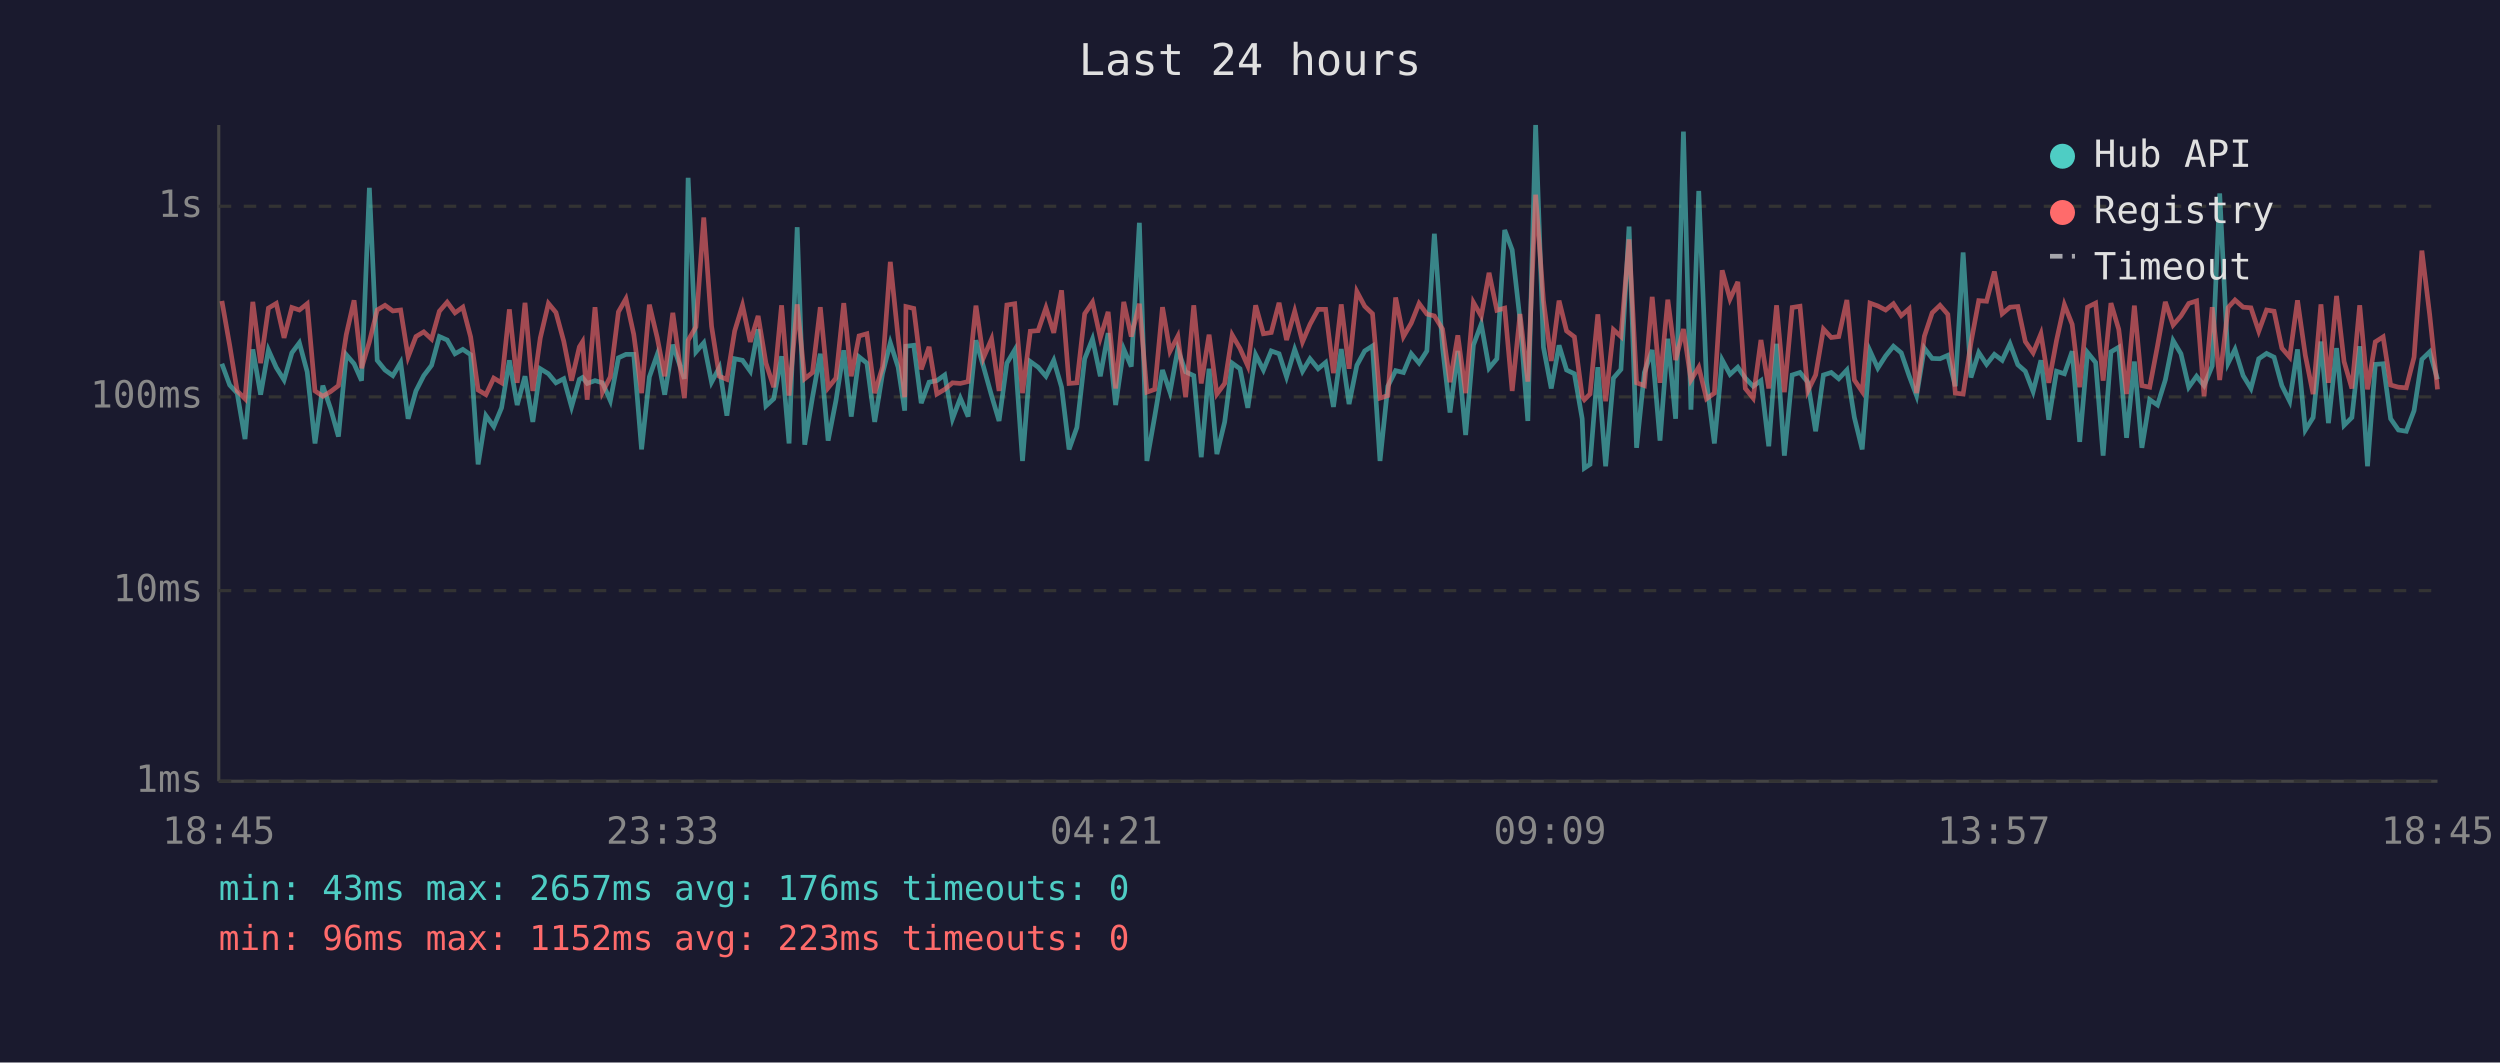
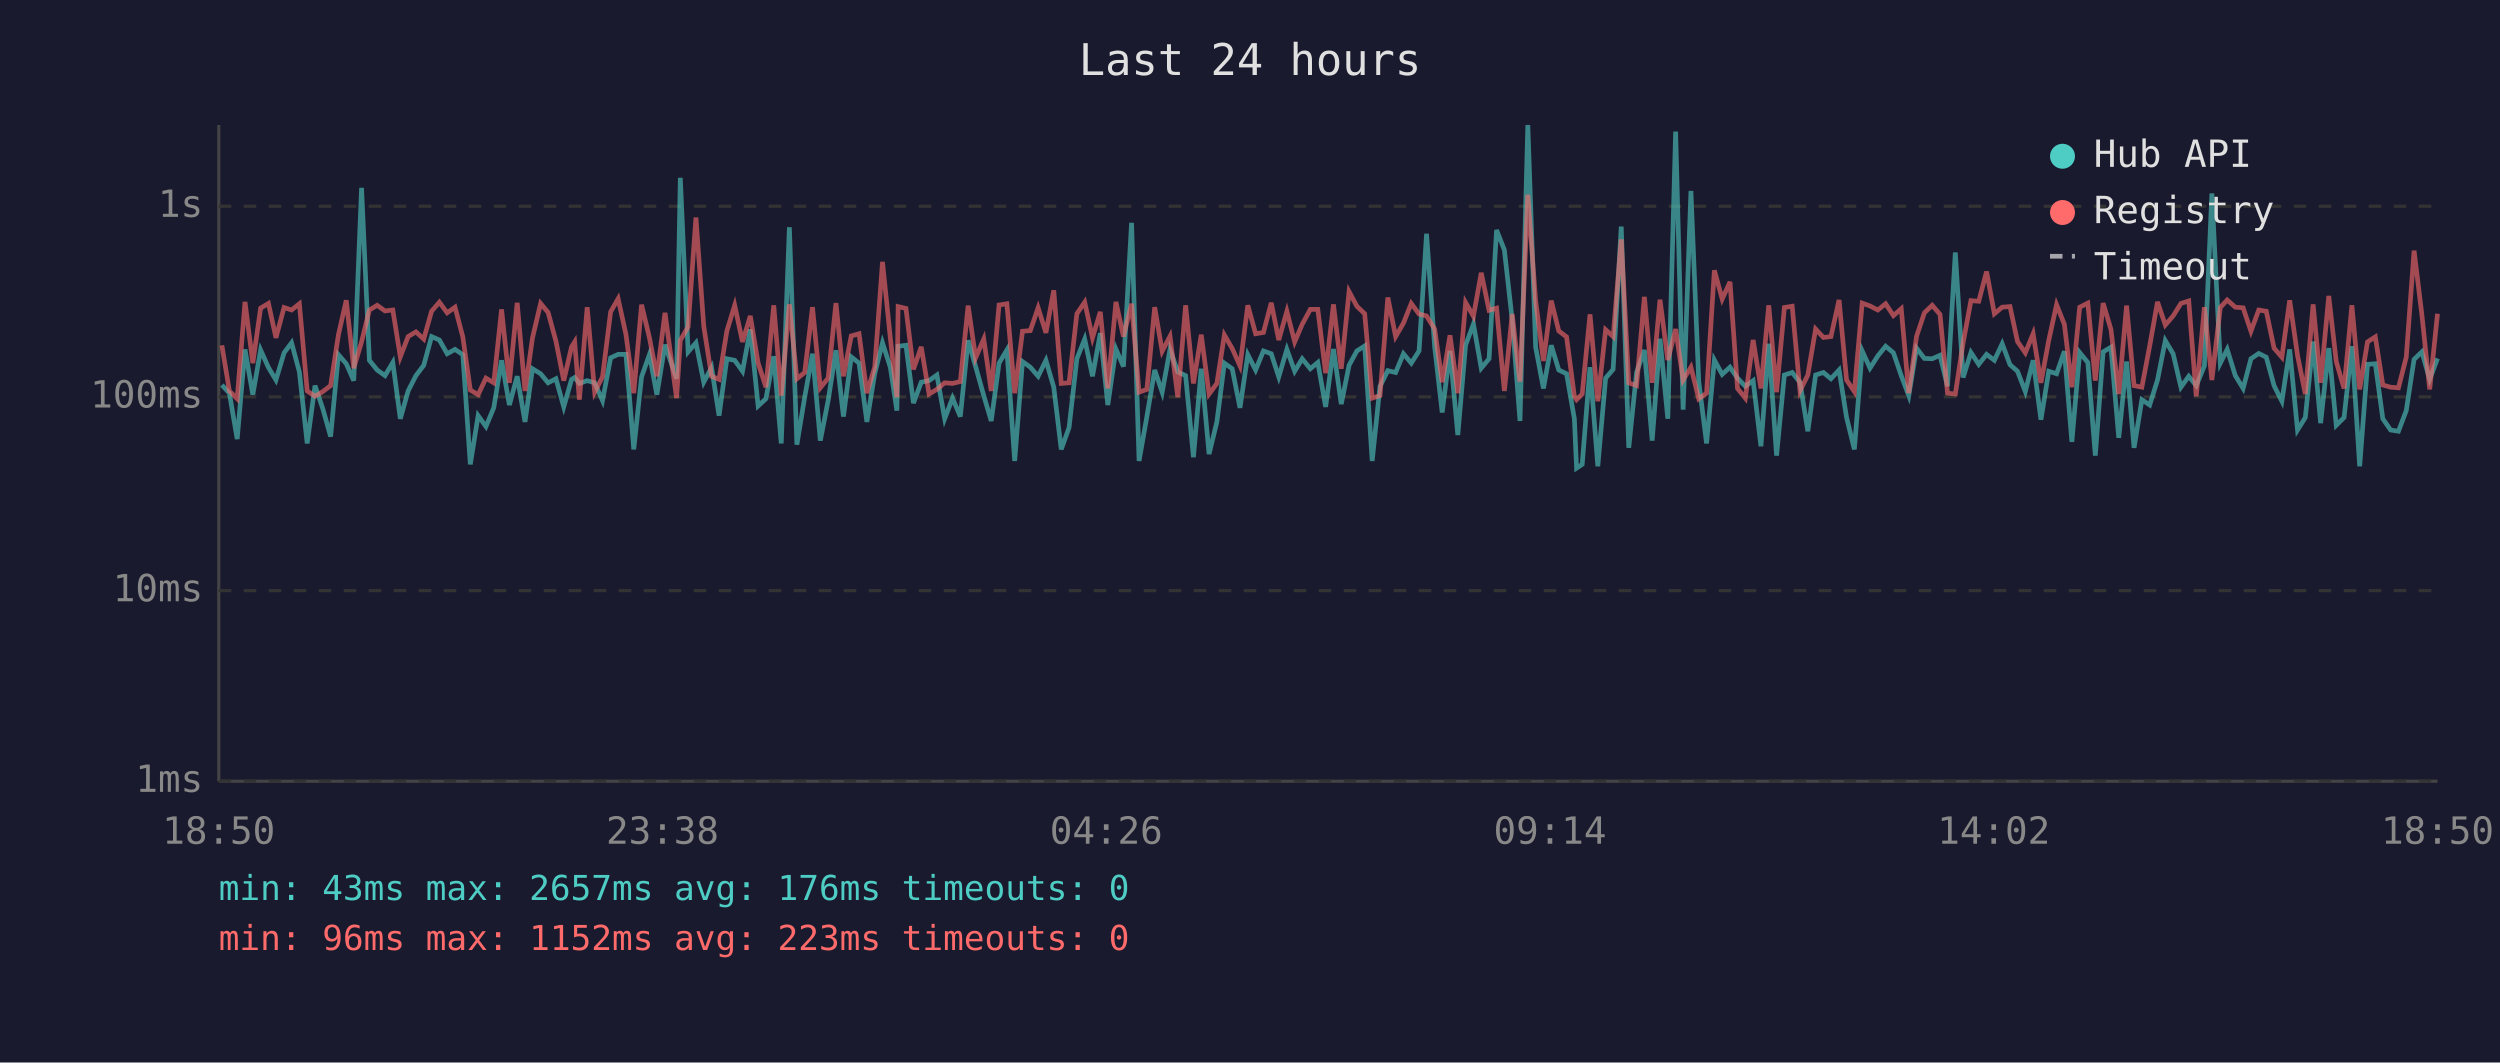
<svg xmlns="http://www.w3.org/2000/svg" viewBox="0 0 800 340" font-family="monospace" font-size="12">
  <rect width="800" height="340" fill="#1a1a2e" />
  <text x="400" y="24" fill="#e0e0e0" font-size="14" text-anchor="middle">Last 24 hours</text>
  <line x1="70" y1="40" x2="70" y2="250" stroke="#444" stroke-width="1" />
  <line x1="70" y1="250" x2="780" y2="250" stroke="#444" stroke-width="1" />
  <line x1="70" y1="250" x2="780" y2="250" stroke="#333" stroke-width="1" stroke-dasharray="4" />
  <text x="65" y="250" fill="#888" text-anchor="end" dominant-baseline="middle">1ms</text>
  <line x1="70" y1="189" x2="780" y2="189" stroke="#333" stroke-width="1" stroke-dasharray="4" />
  <text x="65" y="189" fill="#888" text-anchor="end" dominant-baseline="middle">10ms</text>
  <line x1="70" y1="127" x2="780" y2="127" stroke="#333" stroke-width="1" stroke-dasharray="4" />
  <text x="65" y="127" fill="#888" text-anchor="end" dominant-baseline="middle">100ms</text>
  <line x1="70" y1="66" x2="780" y2="66" stroke="#333" stroke-width="1" stroke-dasharray="4" />
  <text x="65" y="66" fill="#888" text-anchor="end" dominant-baseline="middle">1s</text>
-   <text x="70" y="270" fill="#888" text-anchor="middle">18:45</text>
-   <text x="212" y="270" fill="#888" text-anchor="middle">23:33</text>
-   <text x="354" y="270" fill="#888" text-anchor="middle">04:21</text>
-   <text x="496" y="270" fill="#888" text-anchor="middle">09:09</text>
-   <text x="638" y="270" fill="#888" text-anchor="middle">13:57</text>
-   <text x="780" y="270" fill="#888" text-anchor="middle">18:45</text>
-   <polyline points="71.0,116.4 73.5,123.2 75.9,125.8 78.4,140.5 80.9,111.8 83.4,126.3 85.9,112.0 88.4,117.6 90.9,121.6 93.4,112.9 95.8,109.7 98.3,119.0 100.8,141.9 103.3,123.4 105.8,130.8 108.3,139.7 110.8,113.5 113.3,116.4 115.7,121.8 118.2,60.1 120.7,115.3 123.2,118.4 125.7,120.2 128.2,116.0 130.6,134.0 133.1,125.1 135.6,120.2 138.1,116.9 140.6,107.7 143.1,108.8 145.6,113.2 148.1,111.8 150.6,113.5 153.0,148.6 155.5,133.0 158.0,136.5 160.5,130.5 163.0,115.3 165.5,129.6 168.0,120.4 170.5,135.0 172.9,118.0 175.5,119.6 177.9,122.5 180.4,121.2 182.9,130.2 185.4,121.4 186.4,120.8 187.9,122.7 190.4,121.8 192.8,122.5 195.3,128.2 197.9,114.5 200.3,113.4 202.8,113.4 205.3,143.8 207.8,120.6 210.3,113.5 212.7,126.3 215.3,110.3 219.0,121.2 220.2,56.9 222.7,112.6 225.2,109.7 227.7,122.3 230.2,117.6 232.6,133.0 235.1,114.8 237.6,115.3 240.1,118.8 242.6,105.4 245.1,129.9 247.6,127.6 250.1,114.0 252.5,141.9 255.1,72.7 257.5,142.3 260.0,127.1 262.5,113.2 265.0,141.0 267.5,128.2 270.0,112.1 272.4,133.3 274.9,114.2 277.4,116.2 279.9,135.0 282.4,119.6 284.9,109.7 287.4,117.5 289.5,131.4 289.9,110.8 292.4,110.5 294.8,129.0 297.3,122.3 299.8,121.8 302.3,120.0 304.8,134.0 307.3,127.4 309.8,133.3 312.3,108.9 314.7,117.3 317.3,126.6 319.7,134.7 322.2,116.2 324.7,112.0 327.2,147.5 329.7,115.7 332.2,117.5 334.7,120.4 337.2,115.3 339.7,123.9 342.1,143.8 344.6,136.8 347.1,114.8 349.6,108.5 352.1,120.4 354.6,106.6 357.0,129.6 359.6,111.7 362.0,117.3 364.6,71.3 367.0,147.5 369.5,133.3 372.0,118.4 374.4,125.5 376.9,111.8 379.4,119.0 382.0,120.2 384.4,146.3 386.9,118.0 389.4,145.3 391.9,135.0 394.3,116.2 396.8,118.0 399.3,130.5 401.8,113.5 404.3,118.4 406.8,112.3 409.3,113.2 411.7,120.6 414.3,111.8 416.8,118.8 419.2,114.8 421.8,118.0 424.2,116.0 426.7,130.2 429.2,111.7 431.7,129.3 434.2,116.9 436.7,112.3 439.2,110.7 441.6,147.5 444.1,123.6 446.6,118.6 449.1,119.2 451.6,113.2 454.1,116.2 456.6,112.3 459.0,74.8 461.6,111.1 464.0,132.0 466.5,112.3 469.0,139.2 471.5,110.4 474.0,103.7 476.5,117.8 479.0,114.8 481.5,73.6 483.9,80.0 486.4,102.3 488.9,134.7 491.4,40.0 493.9,111.1 496.4,124.3 498.9,110.5 501.3,118.4 503.8,119.6 506.3,134.0 507.0,149.8 508.8,148.6 511.3,117.5 513.8,149.2 516.3,121.0 518.7,118.2 521.3,72.5 523.7,143.3 526.2,119.2 528.7,112.0 531.2,141.0 533.7,108.4 536.2,134.0 538.7,42.1 541.1,131.1 543.6,61.1 546.1,122.1 548.6,141.9 551.1,115.2 553.6,119.8 556.1,117.5 558.5,121.0 561.0,123.6 563.5,121.8 566.0,142.8 568.5,110.0 571.0,145.8 573.5,120.0 576.0,119.2 578.5,122.3 581.0,138.0 583.5,120.0 586.0,119.2 588.4,121.2 591.0,118.4 593.4,133.6 595.9,143.8 598.4,112.3 600.9,117.8 603.4,113.9 605.9,110.8 608.4,112.9 610.9,120.2 613.3,126.6 615.8,111.4 618.3,114.7 620.8,114.8 623.3,113.7 625.7,123.6 628.2,80.8 630.7,120.8 633.2,112.8 635.7,116.6 638.2,113.4 640.7,115.3 643.2,110.0 645.7,116.7 648.1,118.8 650.6,125.3 653.1,115.3 655.6,134.3 658.1,118.8 660.6,119.6 663.1,112.4 665.5,141.4 668.0,112.8 670.6,116.0 673.0,145.8 675.5,112.6 678.0,111.1 680.5,140.1 683.0,115.7 685.4,143.3 687.9,127.9 690.4,129.6 692.9,121.6 695.4,109.0 697.9,113.2 700.4,123.9 702.9,120.4 705.3,123.4 707.9,117.1 710.3,61.9 713.0,116.2 715.2,111.8 717.8,120.2 720.3,124.3 722.8,114.8 725.3,113.1 727.7,114.3 730.2,123.4 732.7,128.4 735.2,111.8 737.7,137.6 740.2,133.6 742.7,109.3 745.1,135.4 747.7,111.4 750.1,136.1 752.6,133.6 755.1,110.8 757.6,149.2 760.1,116.6 762.6,116.4 765.0,134.0 767.5,137.6 770.0,138.0 772.5,131.4 775.0,115.0 777.5,112.6 780.0,121.4" fill="none" stroke="#4ecdc4" stroke-width="1.5" opacity="0.6" />
-   <polyline points="71.0,96.3 73.5,110.5 75.9,125.1 78.4,127.6 80.9,96.6 83.4,116.2 85.9,98.6 88.4,97.1 90.9,108.1 93.4,98.4 95.8,99.2 98.3,97.2 100.8,125.1 103.3,126.8 105.8,125.3 108.3,123.4 110.8,107.1 113.3,96.1 115.7,117.8 118.2,109.4 120.7,99.2 123.2,97.7 125.7,99.5 128.2,99.2 130.6,114.2 133.1,107.7 135.6,106.2 138.1,108.5 140.6,99.6 143.1,96.7 145.6,100.1 148.1,98.3 150.6,107.8 153.0,124.8 155.5,126.3 158.0,121.0 160.5,122.5 163.0,99.0 165.5,122.5 168.0,96.9 170.5,125.1 172.9,108.1 175.5,97.1 177.9,100.0 180.4,109.2 182.9,121.8 185.4,111.0 186.4,109.4 187.9,127.9 190.4,98.3 192.8,125.5 195.3,120.6 197.9,99.8 200.3,95.6 202.8,107.0 205.3,125.8 207.8,97.5 210.3,108.0 212.7,120.4 215.3,100.1 219.0,127.4 220.2,108.9 222.7,104.6 225.2,69.6 227.7,104.4 230.2,120.4 232.6,121.4 235.1,105.9 237.6,97.7 240.1,109.4 242.6,101.1 245.1,116.2 247.6,123.9 250.1,97.7 252.5,126.6 255.1,97.4 257.5,121.2 260.0,119.2 262.5,98.3 265.0,124.1 267.5,121.0 270.0,97.0 272.4,120.4 274.9,107.5 277.4,106.8 279.9,125.8 282.4,117.5 284.9,83.8 287.4,108.1 289.5,127.1 289.9,98.1 292.4,98.7 294.8,118.2 297.3,111.0 299.8,126.1 302.3,124.6 304.8,122.5 307.3,122.7 309.8,122.1 312.3,97.8 314.7,114.5 317.3,108.5 319.7,125.1 322.2,97.6 324.7,97.2 327.2,125.8 329.7,106.0 332.2,105.8 334.7,98.5 337.2,106.5 339.7,92.9 342.1,122.7 344.6,122.5 347.1,100.4 349.6,96.7 352.1,108.1 354.6,99.8 357.0,124.3 359.6,96.6 362.0,107.7 364.6,97.2 367.0,125.5 369.5,124.6 372.0,98.3 374.4,112.4 376.9,107.6 379.4,127.1 382.0,97.7 384.4,122.7 386.9,107.1 389.4,126.1 391.9,122.7 394.3,107.2 396.8,111.5 399.3,117.1 401.8,97.7 404.3,106.8 406.8,106.4 409.3,96.9 411.7,108.8 414.3,99.6 416.8,109.4 419.2,103.8 421.8,99.0 424.2,99.0 426.7,119.4 429.2,97.4 431.7,118.0 434.2,93.3 436.7,98.0 439.2,100.4 441.6,127.4 444.1,126.6 446.6,95.2 449.1,107.7 451.6,103.4 454.1,97.1 456.6,100.5 459.0,101.1 461.6,105.3 464.0,122.3 466.5,107.3 469.0,125.8 471.5,96.8 474.0,101.2 476.5,87.3 479.0,99.3 481.5,98.6 483.9,125.1 486.4,100.5 488.9,122.1 491.4,62.3 493.9,96.2 496.4,115.5 498.9,96.2 501.3,105.9 503.8,107.8 506.3,126.8 507.0,127.9 508.8,126.1 511.3,100.6 513.8,128.4 516.3,105.5 518.7,107.7 521.3,76.6 523.7,122.5 526.2,123.4 528.7,95.0 531.2,122.5 533.7,95.9 536.2,115.2 538.7,105.3 541.1,121.6 543.6,117.5 546.1,127.6 548.6,125.8 551.1,86.5 553.6,95.7 556.1,90.2 558.5,124.3 561.0,127.4 563.5,108.8 566.0,124.3 568.5,97.7 571.0,125.5 573.5,98.4 576.0,98.0 578.5,125.1 581.0,120.0 583.5,105.3 586.0,108.0 588.4,107.7 591.0,96.0 593.4,121.6 595.9,125.3 598.4,97.0 600.9,97.9 603.4,99.2 605.9,97.2 608.4,101.0 610.9,98.8 613.3,125.8 615.8,107.6 618.3,100.1 620.8,97.7 623.3,100.6 625.7,125.8 628.2,126.1 630.7,109.7 633.2,96.2 635.7,96.4 638.2,86.9 640.7,100.4 643.2,98.3 645.7,98.1 648.1,109.3 650.6,112.9 653.1,106.8 655.6,122.5 658.1,108.9 660.6,97.5 663.1,103.8 665.5,123.9 668.0,98.3 670.6,97.0 673.0,121.8 675.5,97.0 678.0,105.4 680.5,126.1 683.0,97.8 685.4,123.4 687.9,123.9 690.4,110.7 692.9,96.6 695.4,104.0 697.9,101.1 700.4,97.1 702.9,96.3 705.3,126.8 707.9,98.3 710.3,121.6 713.0,98.4 715.2,96.0 717.8,98.3 720.3,98.5 722.8,106.0 725.3,99.2 727.7,99.6 730.2,111.4 732.7,114.3 735.2,96.1 737.7,113.7 740.2,126.1 742.7,97.4 745.1,122.5 747.7,94.7 750.1,115.7 752.6,124.3 755.1,97.7 757.6,124.6 760.1,109.4 762.6,107.8 765.0,123.2 767.5,123.9 770.0,124.1 772.5,114.3 775.0,80.2 777.5,100.7 780.0,124.6" fill="none" stroke="#ff6b6b" stroke-width="1.5" opacity="0.6" />
+   <text x="70" y="270" fill="#888" text-anchor="middle">18:50</text>
+   <text x="212" y="270" fill="#888" text-anchor="middle">23:38</text>
+   <text x="354" y="270" fill="#888" text-anchor="middle">04:26</text>
+   <text x="496" y="270" fill="#888" text-anchor="middle">09:14</text>
+   <text x="638" y="270" fill="#888" text-anchor="middle">14:02</text>
+   <text x="780" y="270" fill="#888" text-anchor="middle">18:50</text>
+   <polyline points="71.0,123.2 73.4,125.8 75.9,140.5 78.4,111.8 80.9,126.3 83.4,112.0 85.9,117.6 88.3,121.6 90.9,112.9 93.3,109.7 95.8,119.0 98.3,141.9 100.8,123.4 103.3,130.8 105.8,139.7 108.3,113.5 110.8,116.4 113.2,121.8 115.7,60.1 118.2,115.3 120.7,118.4 123.2,120.2 125.7,116.0 128.1,134.0 130.6,125.1 133.1,120.2 135.6,116.9 138.1,107.7 140.6,108.8 143.1,113.2 145.6,111.8 148.1,113.5 150.5,148.6 153.0,133.0 155.5,136.5 158.0,130.5 160.5,115.3 163.0,129.6 165.5,120.4 168.0,135.0 170.4,118.0 173.0,119.6 175.4,122.5 177.9,121.2 180.4,130.2 182.9,121.4 183.9,120.8 185.4,122.7 187.9,121.8 190.3,122.5 192.8,128.2 195.4,114.5 197.8,113.4 200.3,113.4 202.8,143.8 205.3,120.6 207.8,113.5 210.2,126.3 212.8,110.3 216.5,121.2 217.7,56.9 220.2,112.6 222.7,109.7 225.2,122.3 227.7,117.6 230.1,133.0 232.6,114.8 235.1,115.3 237.6,118.8 240.1,105.4 242.6,129.9 245.1,127.6 247.6,114.0 250.0,141.9 252.6,72.7 255.0,142.3 257.5,127.1 260.0,113.2 262.5,141.0 265.0,128.2 267.5,112.1 269.9,133.3 272.4,114.2 274.9,116.2 277.4,135.0 279.9,119.6 282.4,109.7 284.9,117.5 287.0,131.4 287.4,110.8 289.9,110.5 292.3,129.0 294.8,122.3 297.3,121.8 299.8,120.0 302.3,134.0 304.8,127.4 307.3,133.3 309.8,108.9 312.2,117.3 314.8,126.6 317.2,134.7 319.7,116.2 322.2,112.0 324.7,147.5 327.2,115.7 329.7,117.5 332.2,120.4 334.7,115.3 337.2,123.9 339.6,143.8 342.1,136.8 344.6,114.8 347.1,108.5 349.6,120.4 352.1,106.6 354.5,129.6 357.1,111.7 359.5,117.3 362.1,71.3 364.5,147.5 367.0,133.3 369.5,118.4 371.9,125.5 374.4,111.8 376.9,119.0 379.4,120.2 381.9,146.3 384.4,118.0 386.9,145.3 389.4,135.0 391.8,116.2 394.3,118.0 396.8,130.5 399.3,113.5 401.8,118.4 404.3,112.3 406.8,113.2 409.2,120.6 411.8,111.8 414.3,118.8 416.7,114.8 419.3,118.0 421.7,116.0 424.2,130.2 426.7,111.7 429.2,129.3 431.7,116.9 434.2,112.3 436.7,110.7 439.1,147.5 441.6,123.6 444.1,118.6 446.6,119.2 449.1,113.2 451.6,116.2 454.1,112.3 456.5,74.8 459.1,111.1 461.5,132.0 464.0,112.3 466.5,139.2 469.0,110.4 471.5,103.7 474.0,117.8 476.5,114.8 478.9,73.6 481.4,80.0 483.9,102.3 486.4,134.7 488.9,40.0 491.4,111.1 493.9,124.3 496.4,110.5 498.8,118.4 501.3,119.6 503.8,134.0 504.5,149.8 506.3,148.6 508.8,117.5 511.3,149.2 513.8,121.0 516.2,118.2 518.8,72.5 521.2,143.3 523.7,119.2 526.2,112.0 528.7,141.0 531.2,108.4 533.7,134.0 536.2,42.1 538.6,131.1 541.1,61.1 543.6,122.1 546.1,141.9 548.6,115.2 551.1,119.8 553.6,117.5 556.0,121.0 558.5,123.6 561.0,121.8 563.5,142.8 566.0,110.0 568.5,145.8 571.0,120.0 573.5,119.2 576.0,122.3 578.5,138.0 581.0,120.0 583.5,119.2 585.9,121.2 588.5,118.4 590.9,133.6 593.4,143.8 595.9,112.3 598.4,117.8 600.9,113.9 603.4,110.8 605.9,112.9 608.4,120.2 610.8,126.6 613.3,111.4 615.8,114.7 618.3,114.8 620.8,113.7 623.2,123.6 625.7,80.8 628.2,120.8 630.7,112.8 633.2,116.6 635.7,113.4 638.2,115.3 640.7,110.0 643.2,116.7 645.6,118.8 648.1,125.3 650.6,115.3 653.1,134.3 655.6,118.8 658.1,119.6 660.6,112.4 663.0,141.4 665.5,112.8 668.1,116.0 670.5,145.8 673.0,112.6 675.5,111.1 678.0,140.1 680.5,115.7 682.9,143.3 685.4,127.9 687.9,129.6 690.4,121.6 692.9,109.0 695.4,113.2 697.9,123.9 700.4,120.4 702.8,123.4 705.4,117.1 707.8,61.9 710.5,116.2 712.7,111.8 715.3,120.2 717.8,124.3 720.3,114.8 722.8,113.1 725.2,114.3 727.7,123.4 730.2,128.4 732.7,111.8 735.2,137.6 737.7,133.6 740.2,109.3 742.6,135.4 745.2,111.4 747.6,136.1 750.1,133.6 752.6,110.8 755.1,149.2 757.6,116.6 760.1,116.4 762.5,134.0 765.0,137.6 767.5,138.0 770.0,131.4 772.5,115.0 775.0,112.6 777.5,121.4 780.0,114.7" fill="none" stroke="#4ecdc4" stroke-width="1.5" opacity="0.6" />
+   <polyline points="71.0,110.5 73.4,125.1 75.9,127.6 78.4,96.6 80.9,116.2 83.4,98.6 85.9,97.1 88.3,108.1 90.9,98.4 93.3,99.2 95.8,97.2 98.3,125.1 100.8,126.8 103.3,125.3 105.8,123.4 108.3,107.1 110.8,96.1 113.2,117.8 115.7,109.4 118.2,99.2 120.7,97.7 123.2,99.5 125.7,99.2 128.1,114.2 130.6,107.7 133.1,106.2 135.6,108.5 138.1,99.6 140.6,96.7 143.1,100.1 145.6,98.3 148.1,107.8 150.5,124.8 153.0,126.3 155.5,121.0 158.0,122.5 160.5,99.0 163.0,122.5 165.5,96.9 168.0,125.1 170.4,108.1 173.0,97.1 175.4,100.0 177.9,109.2 180.4,121.8 182.9,111.0 183.9,109.4 185.4,127.9 187.9,98.3 190.3,125.5 192.8,120.6 195.4,99.8 197.8,95.6 200.3,107.0 202.8,125.8 205.3,97.5 207.8,108.0 210.2,120.4 212.8,100.1 216.5,127.4 217.7,108.9 220.2,104.6 222.7,69.6 225.2,104.4 227.7,120.4 230.1,121.4 232.6,105.9 235.1,97.7 237.6,109.4 240.1,101.1 242.6,116.2 245.1,123.9 247.6,97.7 250.0,126.6 252.6,97.4 255.0,121.2 257.5,119.2 260.0,98.3 262.5,124.1 265.0,121.0 267.5,97.0 269.9,120.4 272.4,107.5 274.9,106.8 277.4,125.8 279.9,117.5 282.4,83.8 284.9,108.1 287.0,127.1 287.4,98.1 289.9,98.7 292.3,118.2 294.8,111.0 297.3,126.1 299.8,124.6 302.3,122.5 304.8,122.7 307.3,122.1 309.8,97.8 312.2,114.5 314.8,108.5 317.2,125.1 319.7,97.6 322.2,97.2 324.7,125.8 327.2,106.0 329.7,105.8 332.2,98.5 334.7,106.5 337.2,92.9 339.6,122.7 342.1,122.5 344.6,100.4 347.1,96.7 349.6,108.1 352.1,99.8 354.5,124.3 357.1,96.6 359.5,107.7 362.1,97.2 364.5,125.5 367.0,124.6 369.5,98.3 371.9,112.4 374.4,107.6 376.9,127.1 379.4,97.7 381.9,122.7 384.4,107.1 386.9,126.1 389.4,122.7 391.8,107.2 394.3,111.5 396.8,117.1 399.3,97.7 401.8,106.8 404.3,106.4 406.8,96.9 409.2,108.8 411.8,99.6 414.3,109.4 416.7,103.8 419.3,99.0 421.7,99.0 424.2,119.4 426.7,97.4 429.2,118.0 431.7,93.3 434.2,98.0 436.7,100.4 439.1,127.4 441.6,126.6 444.1,95.2 446.6,107.7 449.1,103.4 451.6,97.1 454.1,100.5 456.5,101.1 459.1,105.3 461.5,122.3 464.0,107.3 466.5,125.8 469.0,96.8 471.5,101.2 474.0,87.3 476.5,99.3 478.9,98.6 481.4,125.1 483.9,100.5 486.4,122.1 488.9,62.3 491.4,96.2 493.9,115.5 496.4,96.2 498.8,105.9 501.3,107.8 503.8,126.8 504.5,127.9 506.3,126.1 508.8,100.6 511.3,128.4 513.8,105.5 516.2,107.7 518.8,76.6 521.2,122.5 523.7,123.4 526.2,95.0 528.7,122.5 531.2,95.9 533.7,115.2 536.2,105.3 538.6,121.6 541.1,117.5 543.6,127.6 546.1,125.8 548.6,86.5 551.1,95.7 553.6,90.2 556.0,124.3 558.5,127.4 561.0,108.8 563.5,124.3 566.0,97.7 568.5,125.5 571.0,98.4 573.5,98.0 576.0,125.1 578.5,120.0 581.0,105.3 583.5,108.0 585.9,107.7 588.5,96.0 590.9,121.6 593.4,125.3 595.9,97.0 598.4,97.9 600.9,99.2 603.4,97.2 605.9,101.0 608.4,98.8 610.8,125.8 613.3,107.6 615.8,100.1 618.3,97.7 620.8,100.6 623.2,125.8 625.7,126.1 628.2,109.7 630.7,96.2 633.2,96.4 635.7,86.9 638.2,100.4 640.7,98.3 643.2,98.1 645.6,109.3 648.1,112.9 650.6,106.8 653.1,122.5 655.6,108.9 658.1,97.5 660.6,103.8 663.0,123.9 665.5,98.3 668.1,97.0 670.5,121.8 673.0,97.0 675.5,105.4 678.0,126.1 680.5,97.8 682.9,123.4 685.4,123.9 687.9,110.7 690.4,96.6 692.9,104.0 695.4,101.1 697.9,97.1 700.4,96.3 702.8,126.8 705.4,98.3 707.8,121.6 710.5,98.4 712.7,96.0 715.3,98.3 717.8,98.5 720.3,106.0 722.8,99.2 725.2,99.6 727.7,111.4 730.2,114.3 732.7,96.1 735.2,113.7 737.7,126.1 740.2,97.4 742.6,122.5 745.2,94.7 747.6,115.7 750.1,124.3 752.6,97.7 755.1,124.6 757.6,109.4 760.1,107.8 762.5,123.2 765.0,123.9 767.5,124.1 770.0,114.3 772.5,80.2 775.0,100.7 777.5,124.6 780.0,100.4" fill="none" stroke="#ff6b6b" stroke-width="1.5" opacity="0.6" />
  <circle cx="660" cy="50" r="4" fill="#4ecdc4" />
  <text x="670" y="50" fill="#e0e0e0" dominant-baseline="middle">Hub API</text>
  <circle cx="660" cy="68" r="4" fill="#ff6b6b" />
  <text x="670" y="68" fill="#e0e0e0" dominant-baseline="middle">Registry</text>
  <line x1="656" y1="82" x2="664" y2="82" stroke="#e0e0e0" stroke-width="1.5" stroke-dasharray="4,3" opacity="0.7" />
  <text x="670" y="86" fill="#e0e0e0" dominant-baseline="middle">Timeout</text>
  <text x="70" y="288" fill="#4ecdc4" font-size="11">min: 43ms  max: 2657ms  avg: 176ms  timeouts: 0</text>
  <text x="70" y="304" fill="#ff6b6b" font-size="11">min: 96ms  max: 1152ms  avg: 223ms  timeouts: 0</text>
</svg>
